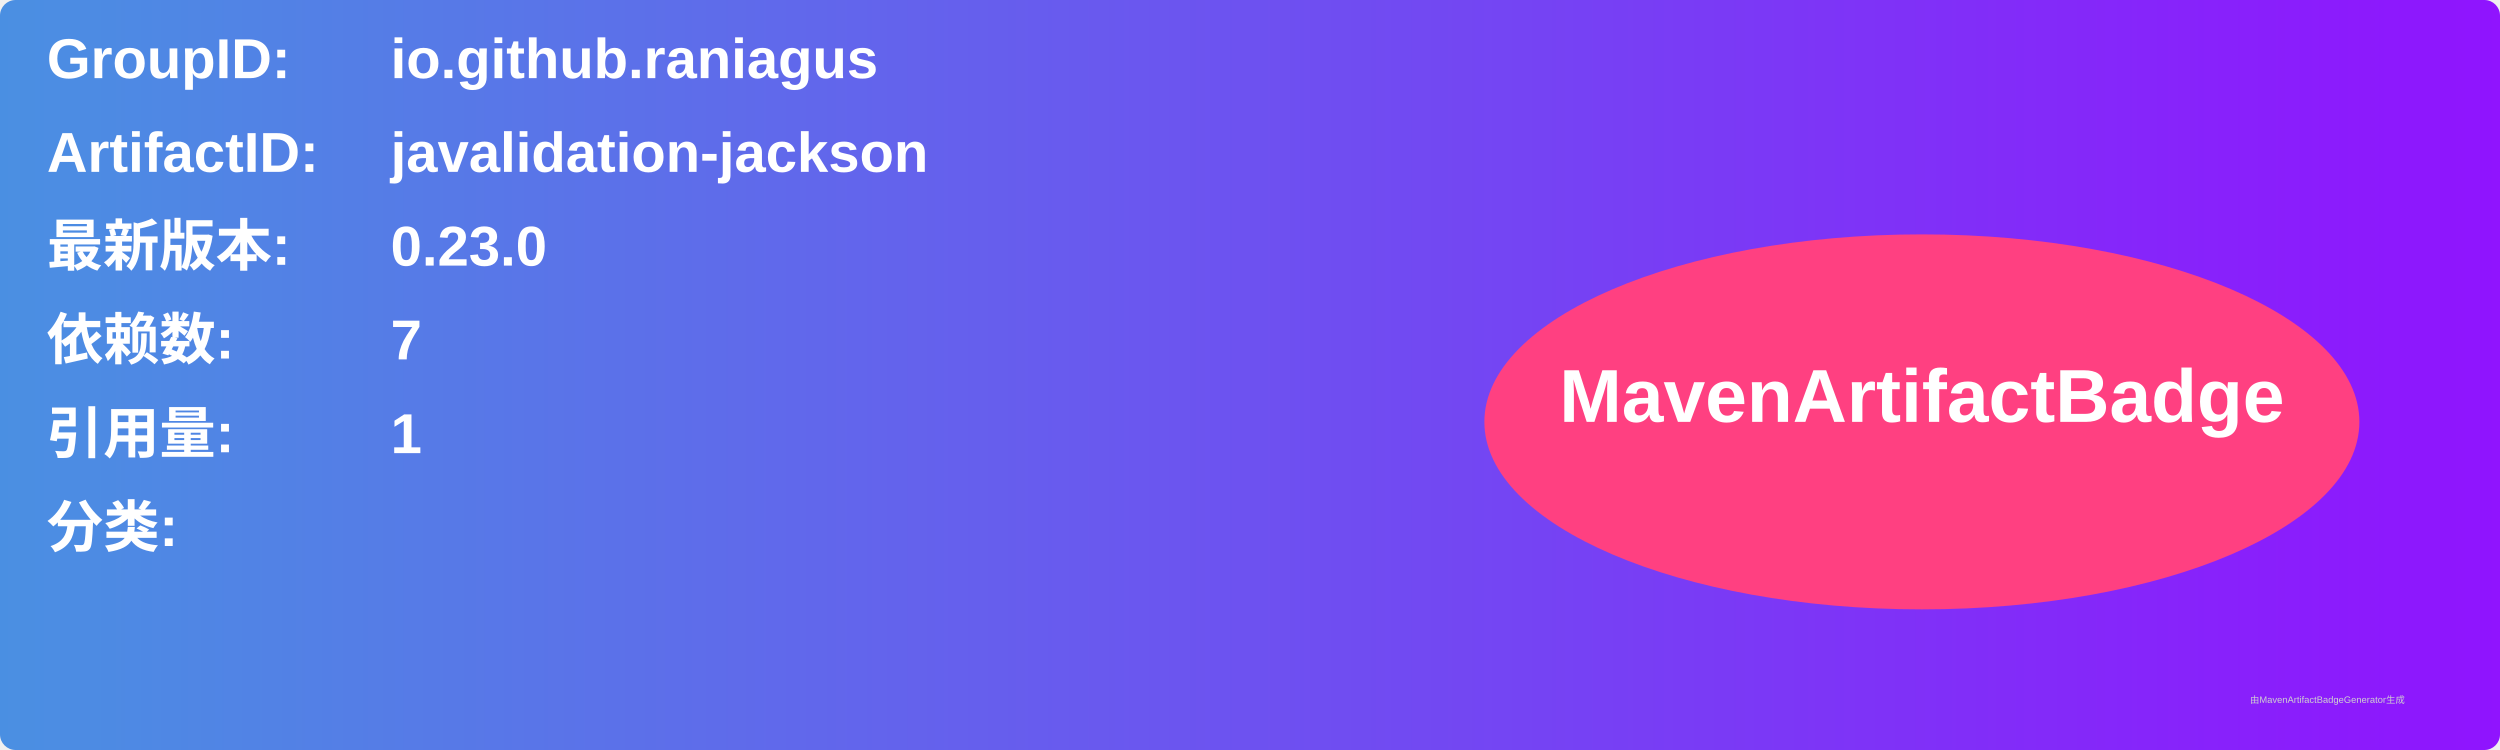
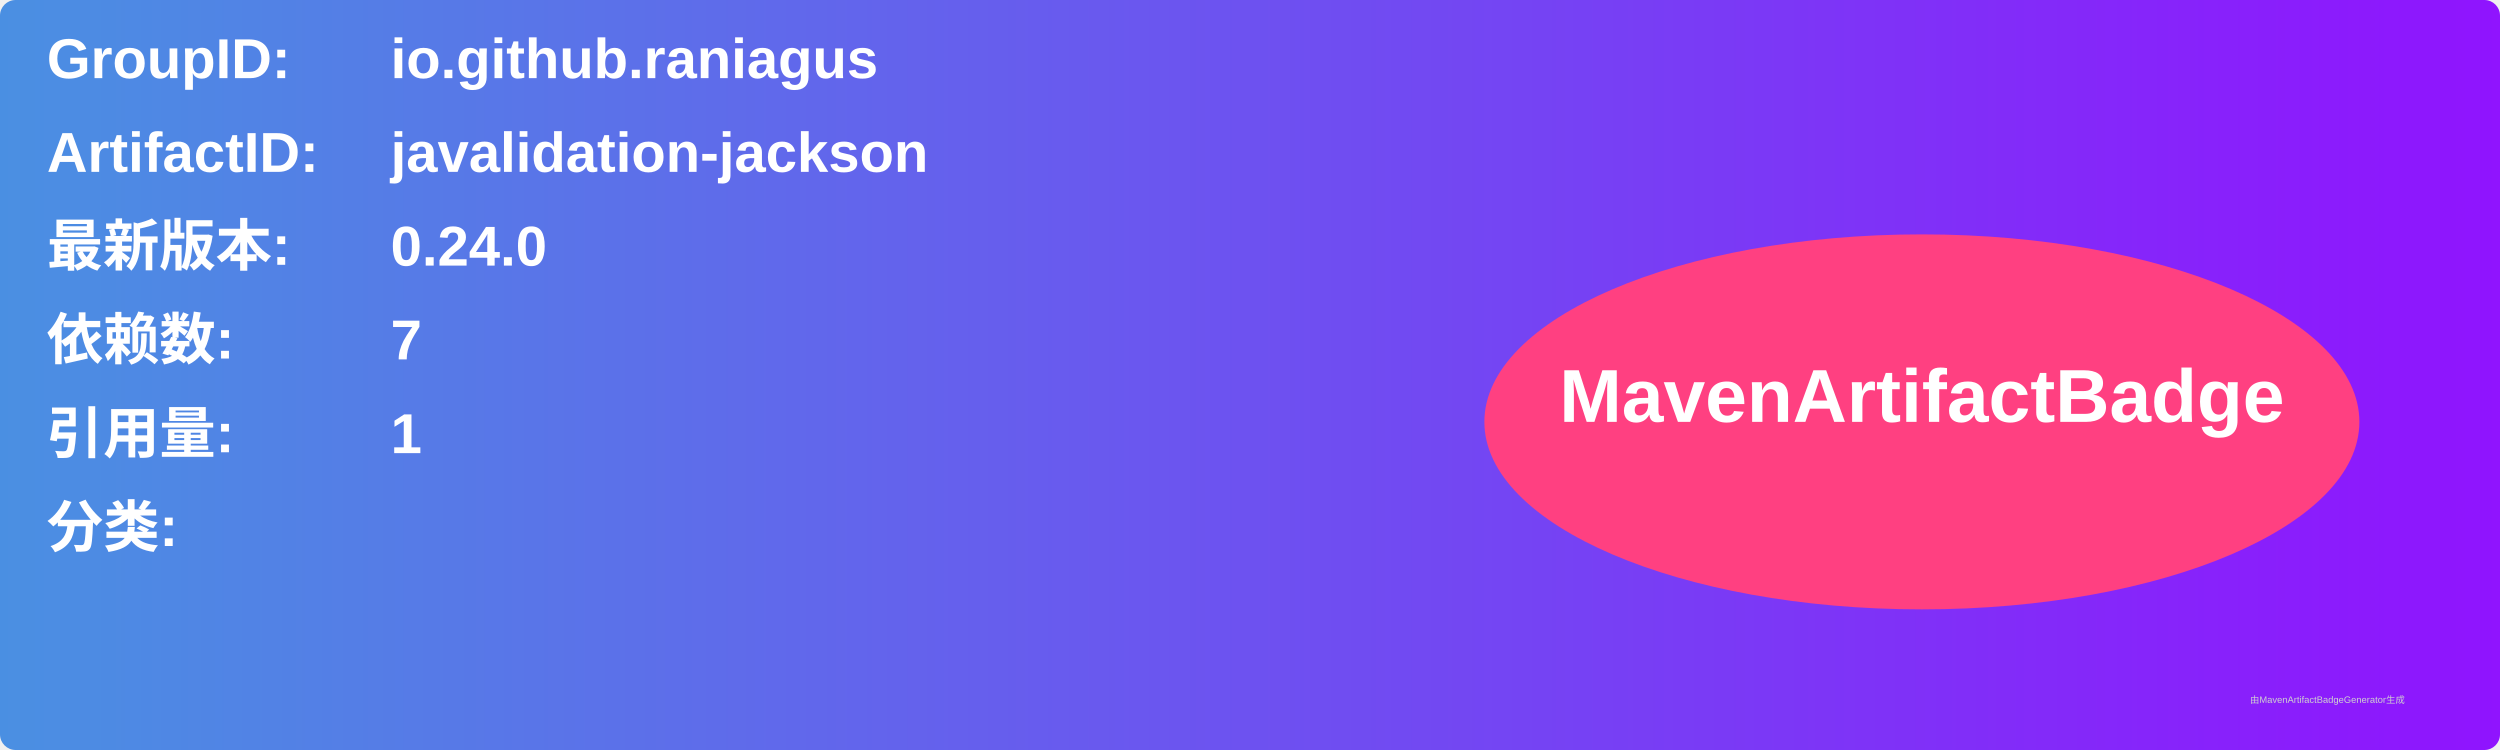
<svg xmlns="http://www.w3.org/2000/svg" width="800" height="240" viewBox="0 0 800 240">
  <linearGradient id="grad" x1="0%" y1="0%" x2="100%" y2="0%">
    <stop offset="0%" stop-color="#4a90e2" />
    <stop offset="100%" stop-color="#9013fe" />
  </linearGradient>
  <rect width="100%" height="100%" rx="5" ry="5" fill="url(#grad)" />
  <g transform="translate(15, 15)">
    <text x="0" y="10" font-family="Arial" font-size="18" fill="white" font-weight="bold" width="260">GroupID:</text>
    <text x="110" y="10" font-family="Arial" font-size="18" fill="white" font-weight="bold" width="460">io.github.raniagus</text>
    <text x="0" y="40" font-family="Arial" font-size="18" fill="white" font-weight="bold" width="260">ArtifactID:</text>
    <text x="110" y="40" font-family="Arial" font-size="18" fill="white" font-weight="bold" width="460">javalidation-jackson</text>
    <text x="0" y="70" font-family="Arial" font-size="18" fill="white" font-weight="bold">最新版本:</text>
    <text x="110" y="70" font-family="Arial" font-size="18" fill="white" font-weight="bold">
-       <tspan font-weight="bold">0.23.0</tspan>
+       <tspan font-weight="bold">0.24.0</tspan>
    </text>
    <text x="0" y="100" font-family="Arial" font-size="18" fill="white" font-weight="bold">依赖数: </text>
    <text x="110" y="100" font-family="Arial" font-size="18" fill="white">
      <tspan font-weight="bold">7</tspan>
    </text>
    <text x="0" y="130" font-family="Arial" font-size="18" fill="white" font-weight="bold">引用量: </text>
    <text x="110" y="130" font-family="Arial" font-size="18" fill="white">
      <tspan font-weight="bold">1</tspan>
    </text>
    <text x="0" y="160" font-family="Arial" font-size="18" fill="white" font-weight="bold">分类:</text>
    <text x="10" y="190" font-family="Arial" font-size="10" fill="white">
      <tspan font-weight="bold" />
    </text>
    <ellipse cx="600" cy="120" rx="140" ry="60" fill="#ff4081" />
    <text x="600" y="120" text-anchor="middle" font-family="Arial" font-size="24" fill="white" font-weight="bold">MavenArtifactBadge</text>
  </g>
  <text x="720" y="225" font-family="Arial" font-size="3" fill="#d0d0d0">由MavenArtifactBadgeGenerator生成</text>
</svg>
